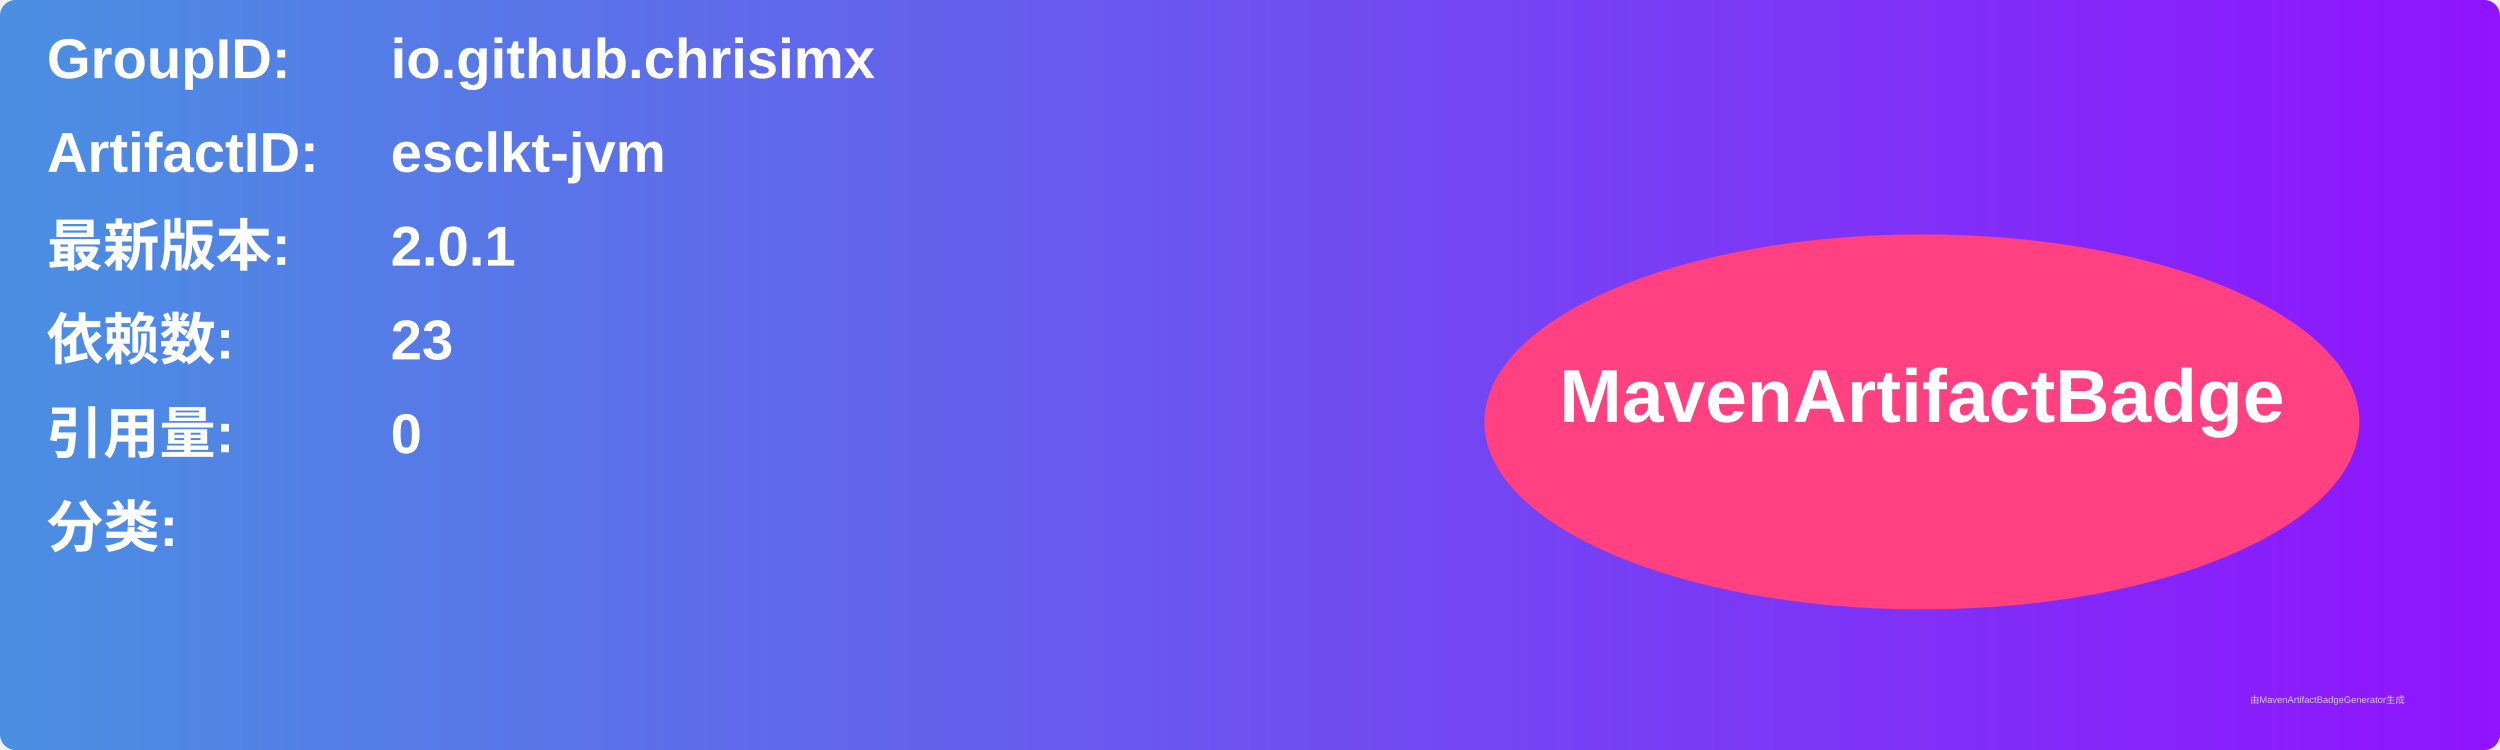
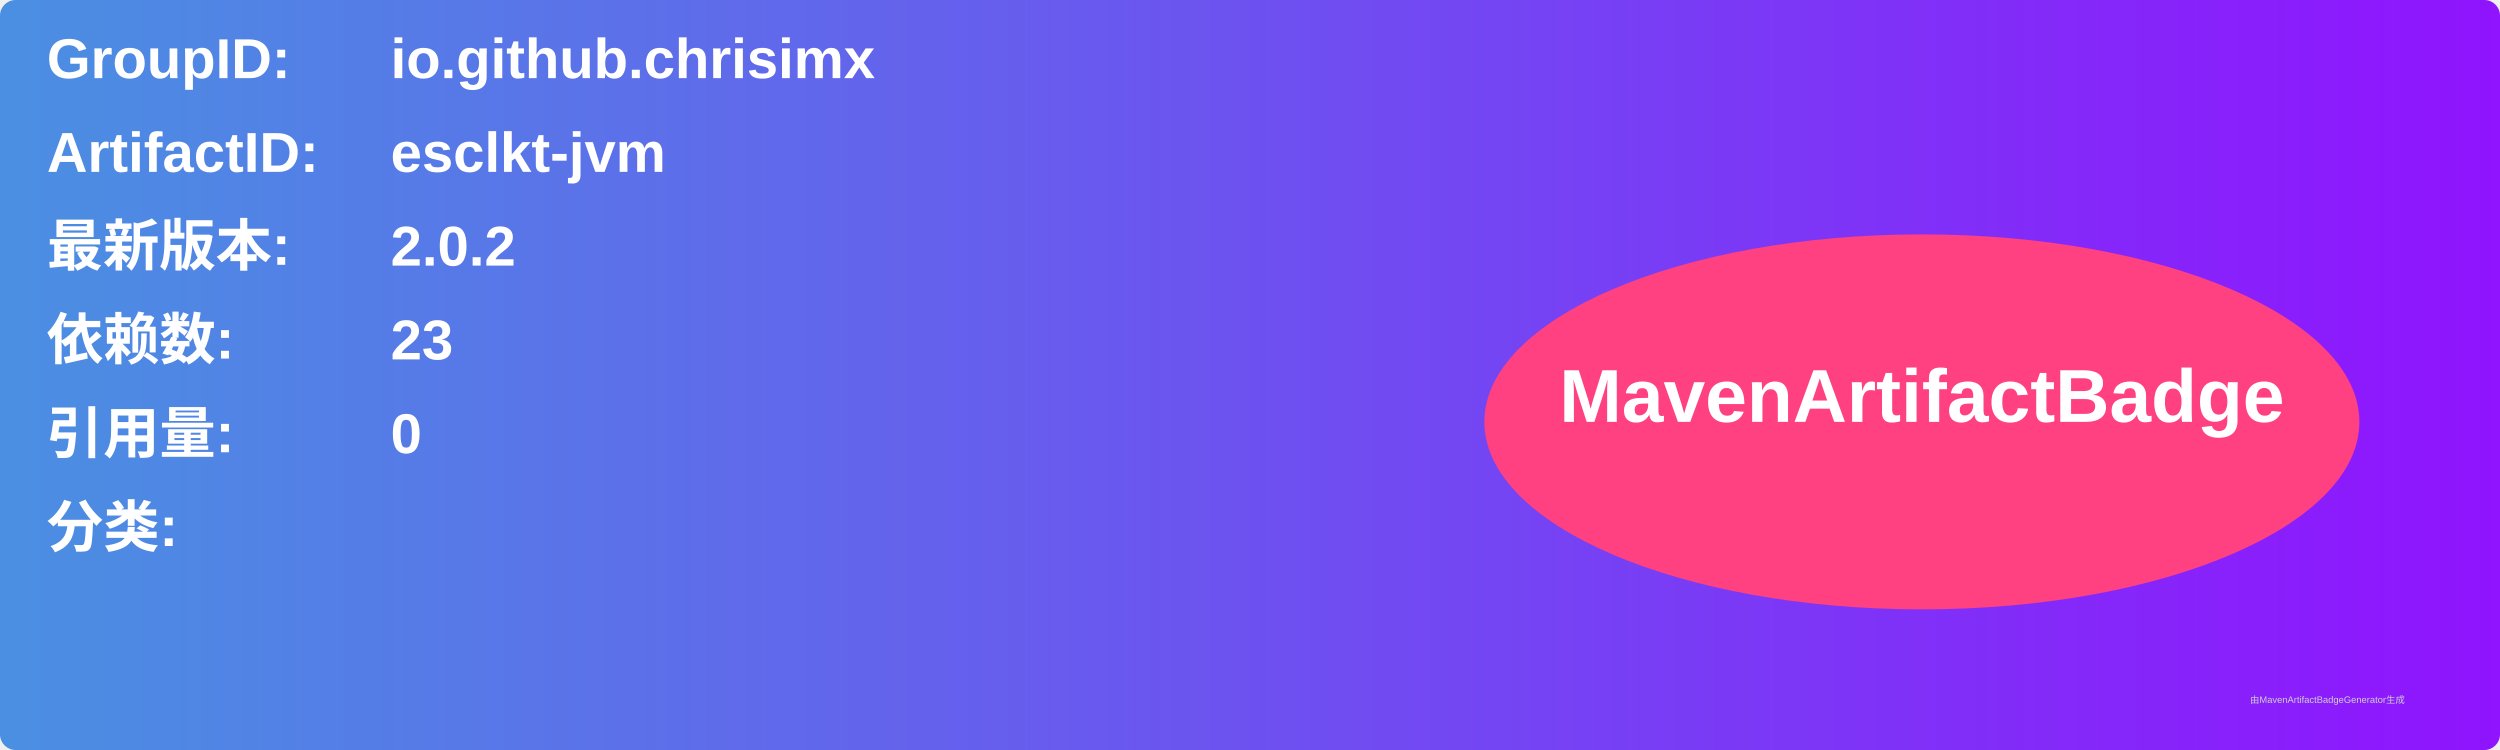
<svg xmlns="http://www.w3.org/2000/svg" width="800" height="240" viewBox="0 0 800 240">
  <linearGradient id="grad" x1="0%" y1="0%" x2="100%" y2="0%">
    <stop offset="0%" stop-color="#4a90e2" />
    <stop offset="100%" stop-color="#9013fe" />
  </linearGradient>
  <rect width="100%" height="100%" rx="5" ry="5" fill="url(#grad)" />
  <g transform="translate(15, 15)">
    <text x="0" y="10" font-family="Arial" font-size="18" fill="white" font-weight="bold" width="260">GroupID:</text>
    <text x="110" y="10" font-family="Arial" font-size="18" fill="white" font-weight="bold" width="460">io.github.chrisimx</text>
    <text x="0" y="40" font-family="Arial" font-size="18" fill="white" font-weight="bold" width="260">ArtifactID:</text>
    <text x="110" y="40" font-family="Arial" font-size="18" fill="white" font-weight="bold" width="460">esclkt-jvm</text>
    <text x="0" y="70" font-family="Arial" font-size="18" fill="white" font-weight="bold">最新版本:</text>
    <text x="110" y="70" font-family="Arial" font-size="18" fill="white" font-weight="bold">
-       <tspan font-weight="bold">2.0.1</tspan>
+       <tspan font-weight="bold">2.0.2</tspan>
    </text>
    <text x="0" y="100" font-family="Arial" font-size="18" fill="white" font-weight="bold">依赖数: </text>
    <text x="110" y="100" font-family="Arial" font-size="18" fill="white">
      <tspan font-weight="bold">23</tspan>
    </text>
    <text x="0" y="130" font-family="Arial" font-size="18" fill="white" font-weight="bold">引用量: </text>
    <text x="110" y="130" font-family="Arial" font-size="18" fill="white">
      <tspan font-weight="bold">0</tspan>
    </text>
    <text x="0" y="160" font-family="Arial" font-size="18" fill="white" font-weight="bold">分类:</text>
    <text x="10" y="190" font-family="Arial" font-size="10" fill="white">
      <tspan font-weight="bold" />
    </text>
    <ellipse cx="600" cy="120" rx="140" ry="60" fill="#ff4081" />
    <text x="600" y="120" text-anchor="middle" font-family="Arial" font-size="24" fill="white" font-weight="bold">MavenArtifactBadge</text>
  </g>
  <text x="720" y="225" font-family="Arial" font-size="3" fill="#d0d0d0">由MavenArtifactBadgeGenerator生成</text>
</svg>
